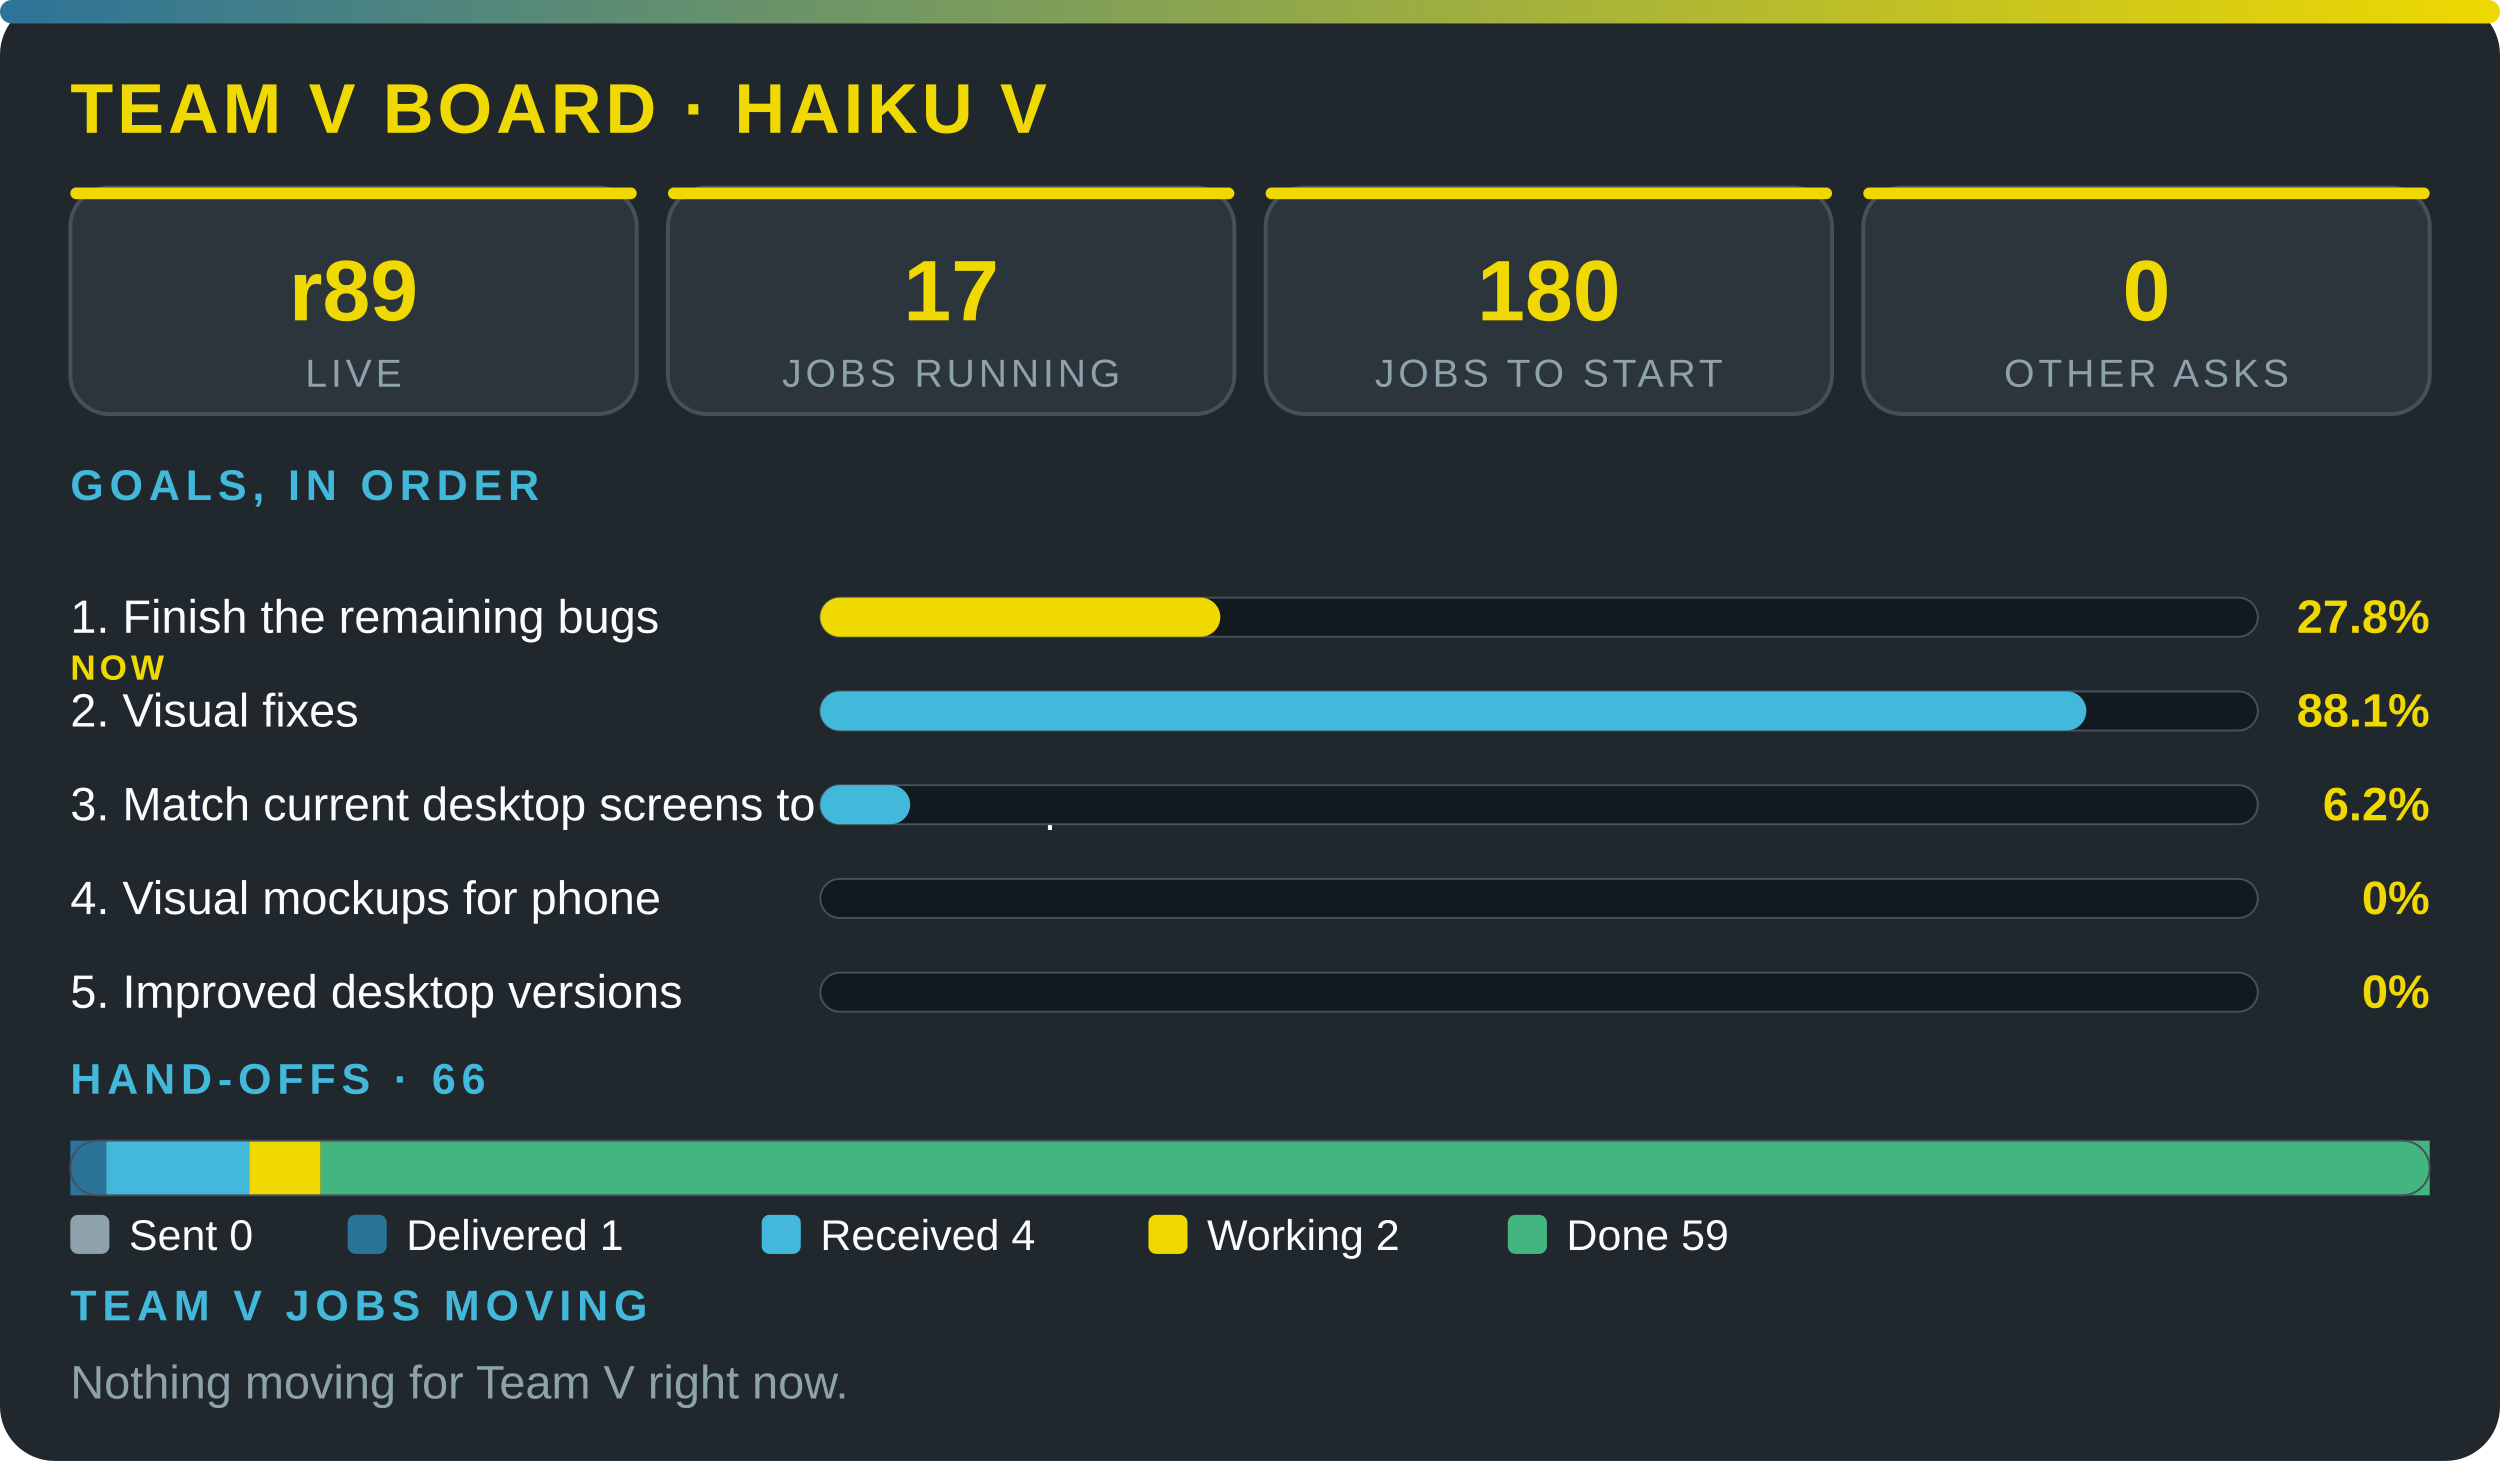
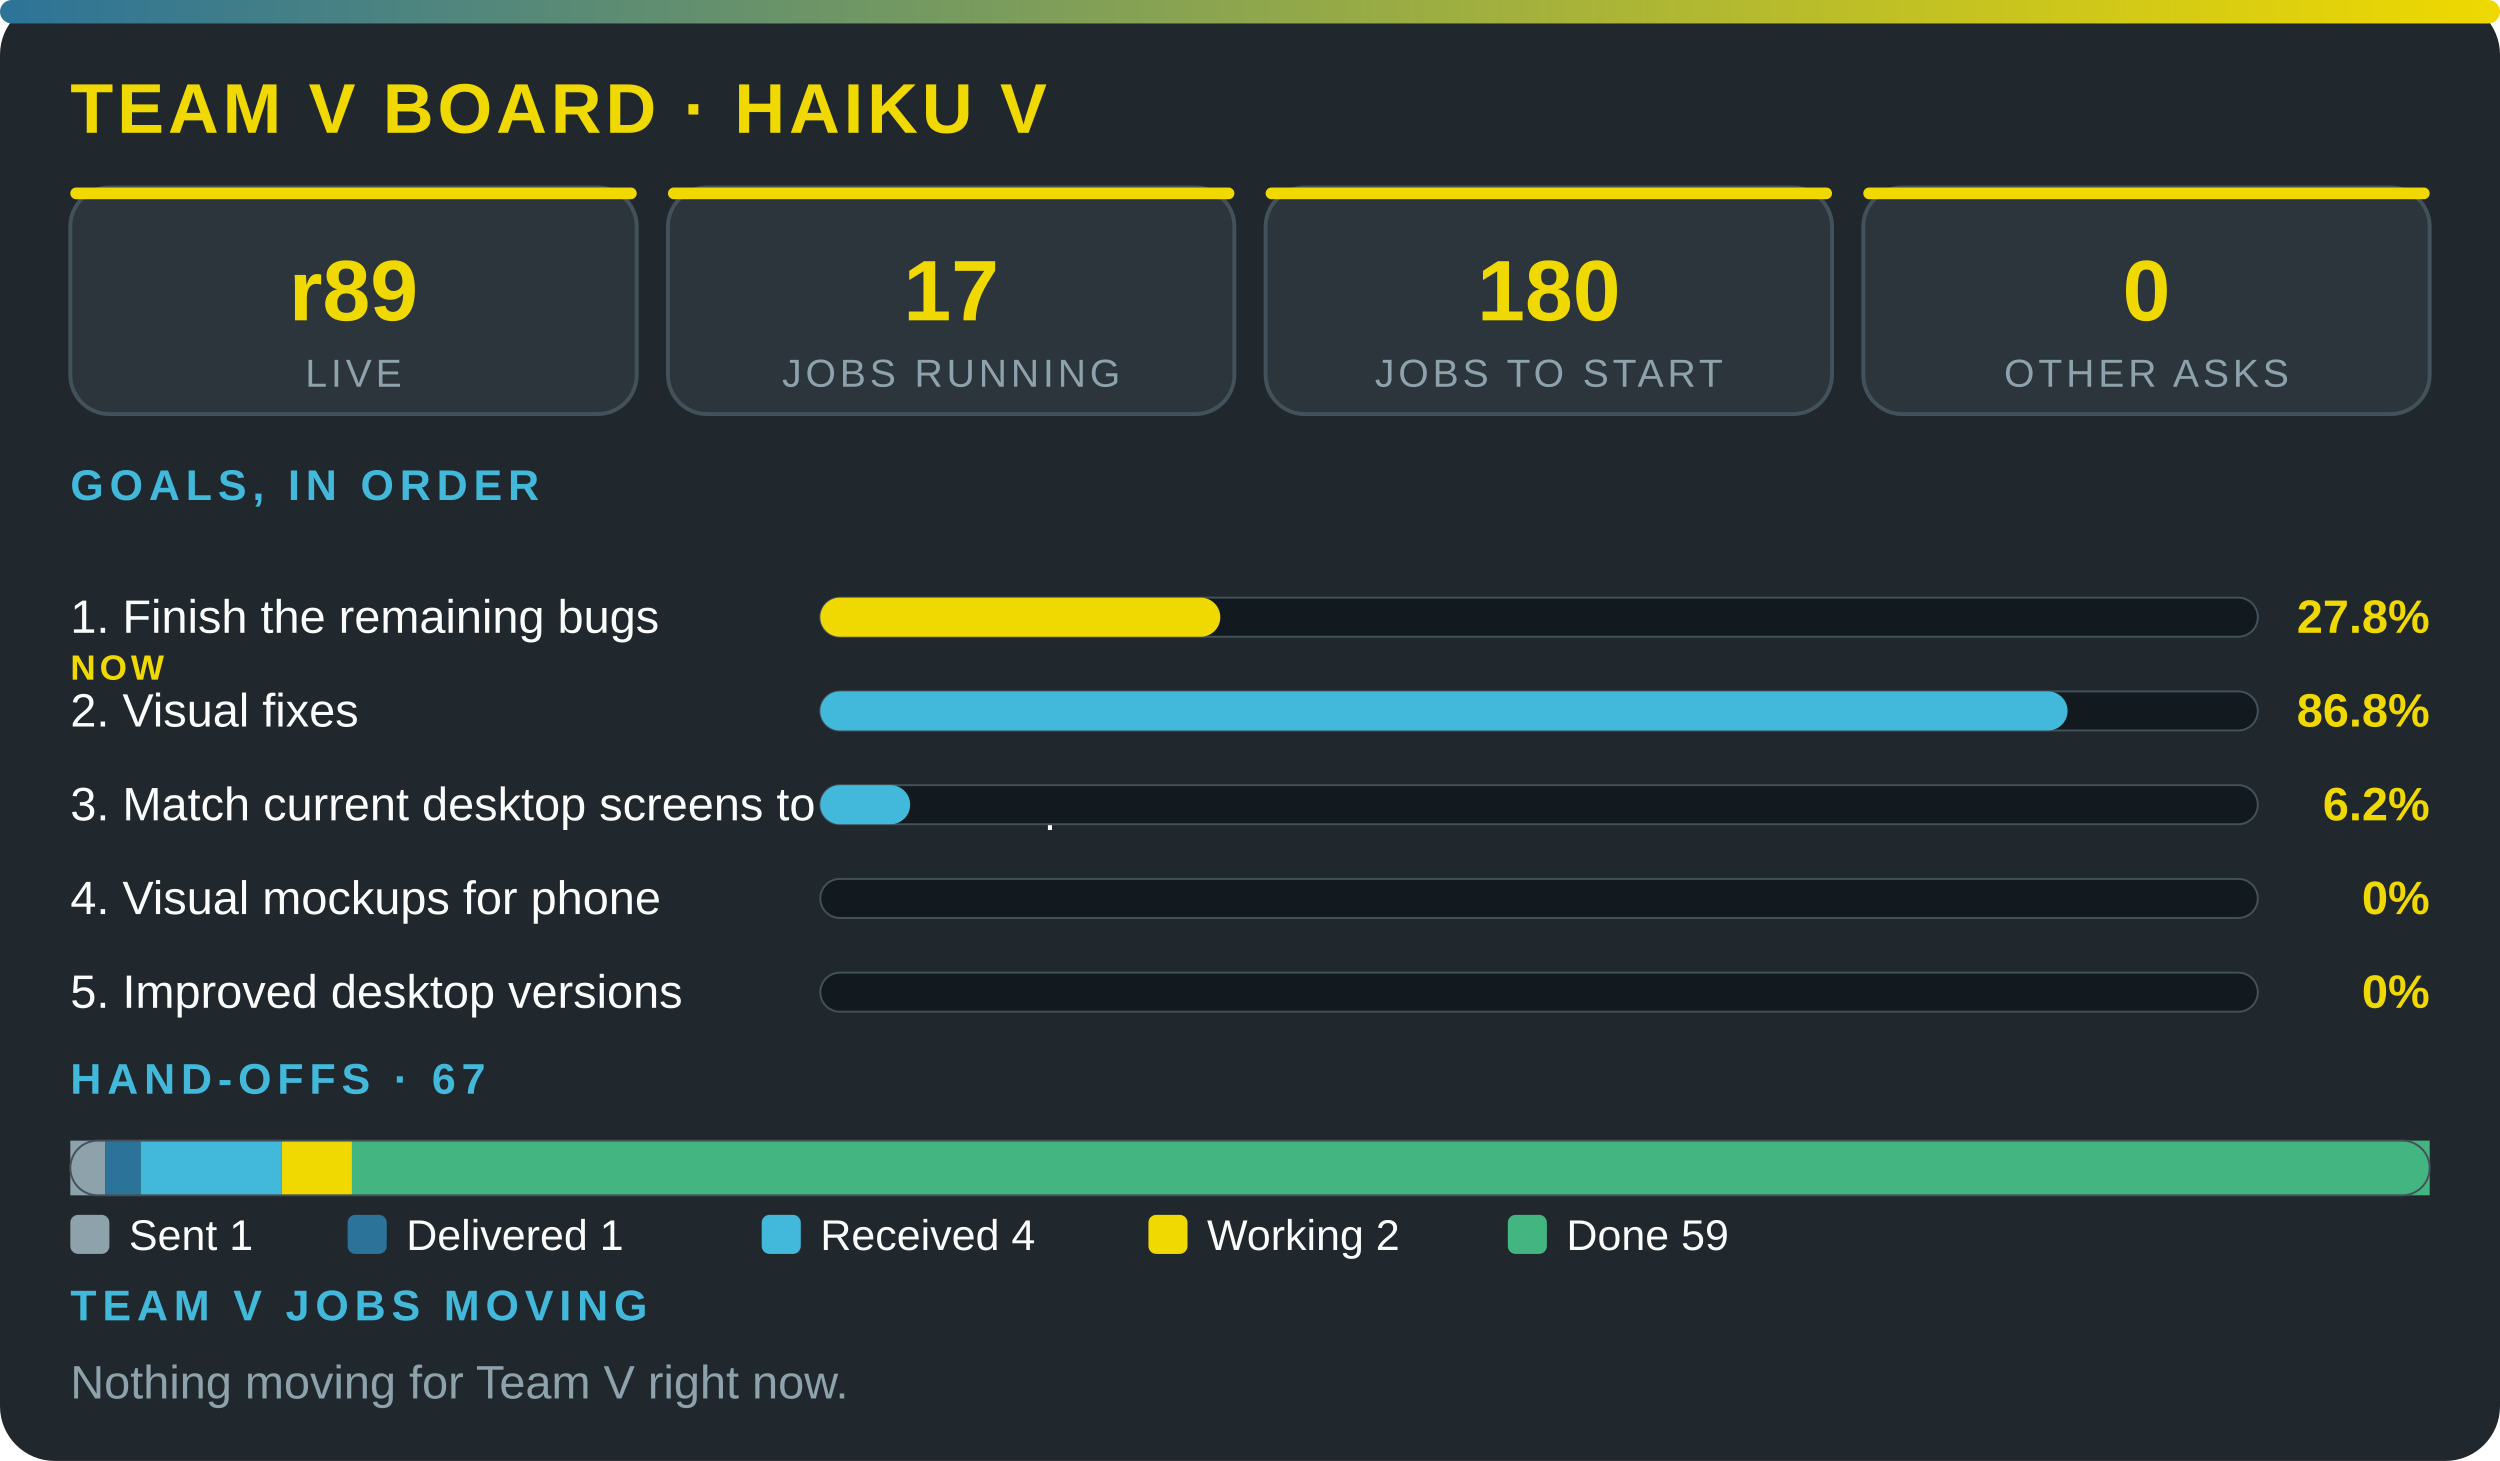
<svg xmlns="http://www.w3.org/2000/svg" viewBox="0 0 640 374" width="100%" role="img" aria-label="Team V board · Haiku V" font-family="'Segoe UI',system-ui,Arial,sans-serif">
  <defs>
    <linearGradient id="g">
      <stop offset="0" stop-color="#2c7399" />
      <stop offset="1" stop-color="#f0d900" />
    </linearGradient>
  </defs>
  <rect width="640" height="374" rx="14" fill="#20272d" />
  <rect width="640" height="6" rx="3" fill="url(#g)" />
  <text x="18" y="34" font-size="18" font-weight="800" fill="#f0d900" letter-spacing="1">TEAM V BOARD · HAIKU V</text>
  <rect x="18" y="48" width="145" height="58" rx="10" fill="#2c353c" stroke="#43515b" />
  <rect x="18" y="48" width="145" height="3" rx="1.5" fill="#f0d900" />
  <text x="90.5" y="82" font-size="22" font-weight="800" fill="#f0d900" text-anchor="middle">r89</text>
  <text x="90.5" y="99" font-size="10" fill="#8ea2ac" letter-spacing="1" text-anchor="middle">LIVE</text>
  <rect x="171" y="48" width="145" height="58" rx="10" fill="#2c353c" stroke="#43515b" />
  <rect x="171" y="48" width="145" height="3" rx="1.5" fill="#f0d900" />
  <text x="243.5" y="82" font-size="22" font-weight="800" fill="#f0d900" text-anchor="middle">17</text>
  <text x="243.5" y="99" font-size="10" fill="#8ea2ac" letter-spacing="1" text-anchor="middle">JOBS RUNNING</text>
  <rect x="324" y="48" width="145" height="58" rx="10" fill="#2c353c" stroke="#43515b" />
  <rect x="324" y="48" width="145" height="3" rx="1.5" fill="#f0d900" />
  <text x="396.5" y="82" font-size="22" font-weight="800" fill="#f0d900" text-anchor="middle">180</text>
  <text x="396.5" y="99" font-size="10" fill="#8ea2ac" letter-spacing="1" text-anchor="middle">JOBS TO START</text>
  <rect x="477" y="48" width="145" height="58" rx="10" fill="#2c353c" stroke="#43515b" />
  <rect x="477" y="48" width="145" height="3" rx="1.5" fill="#f0d900" />
  <text x="549.5" y="82" font-size="22" font-weight="800" fill="#f0d900" text-anchor="middle">0</text>
  <text x="549.5" y="99" font-size="10" fill="#8ea2ac" letter-spacing="1" text-anchor="middle">OTHER ASKS</text>
  <text x="18" y="128" font-size="11" font-weight="700" fill="#42b9da" letter-spacing="1.5">GOALS, IN ORDER</text>
  <text x="18" y="162" font-size="12" fill="#fbfcfc">1. Finish the remaining bugs</text>
  <text x="18" y="174" font-size="9" font-weight="800" letter-spacing="1" fill="#f0d900">NOW</text>
  <rect x="210" y="153" width="368" height="10" rx="5" fill="#12191f" stroke="#43515b" stroke-width=".5" />
  <rect x="210" y="153" width="102.4" height="10" rx="5" fill="#f0d900" />
  <text x="622" y="162" font-size="12" font-weight="800" fill="#f0d900" text-anchor="end">27.8%</text>
  <text x="18" y="186" font-size="12" fill="#fbfcfc">2. Visual fixes</text>
  <rect x="210" y="177" width="368" height="10" rx="5" fill="#12191f" stroke="#43515b" stroke-width=".5" />
-   <rect x="210" y="177" width="324.1" height="10" rx="5" fill="#42b9da" />
-   <text x="622" y="186" font-size="12" font-weight="800" fill="#f0d900" text-anchor="end">88.1%</text>
+   <rect x="210" y="177" width="319.3" height="10" rx="5" fill="#42b9da" />
+   <text x="622" y="186" font-size="12" font-weight="800" fill="#f0d900" text-anchor="end">86.8%</text>
  <text x="18" y="210" font-size="12" fill="#fbfcfc">3. Match current desktop screens to the mockup</text>
  <rect x="210" y="201" width="368" height="10" rx="5" fill="#12191f" stroke="#43515b" stroke-width=".5" />
  <rect x="210" y="201" width="23" height="10" rx="5" fill="#42b9da" />
  <text x="622" y="210" font-size="12" font-weight="800" fill="#f0d900" text-anchor="end">6.2%</text>
  <text x="18" y="234" font-size="12" fill="#fbfcfc">4. Visual mockups for phone</text>
  <rect x="210" y="225" width="368" height="10" rx="5" fill="#12191f" stroke="#43515b" stroke-width=".5" />
  <text x="622" y="234" font-size="12" font-weight="800" fill="#f0d900" text-anchor="end">0%</text>
  <text x="18" y="258" font-size="12" fill="#fbfcfc">5. Improved desktop versions</text>
  <rect x="210" y="249" width="368" height="10" rx="5" fill="#12191f" stroke="#43515b" stroke-width=".5" />
  <text x="622" y="258" font-size="12" font-weight="800" fill="#f0d900" text-anchor="end">0%</text>
-   <text x="18" y="280" font-size="11" font-weight="700" fill="#42b9da" letter-spacing="1.5">HAND-OFFS · 66</text>
-   <rect x="18" y="292" width="9.2" height="14" fill="#2c7399" />
-   <rect x="27.2" y="292" width="36.6" height="14" fill="#42b9da" />
-   <rect x="63.8" y="292" width="18.3" height="14" fill="#f0d900" />
-   <rect x="82.1" y="292" width="539.9" height="14" fill="#43b581" />
+   <text x="18" y="280" font-size="11" font-weight="700" fill="#42b9da" letter-spacing="1.5">HAND-OFFS · 67</text>
+   <rect x="18" y="292" width="9" height="14" fill="#8ea2ac" />
+   <rect x="27" y="292" width="9" height="14" fill="#2c7399" />
+   <rect x="36" y="292" width="36.1" height="14" fill="#42b9da" />
+   <rect x="72.1" y="292" width="18" height="14" fill="#f0d900" />
+   <rect x="90.1" y="292" width="531.9" height="14" fill="#43b581" />
  <rect x="18" y="292" width="604" height="14" rx="7" fill="none" stroke="#43515b" stroke-width=".5" />
  <rect x="18" y="311" width="10" height="10" rx="2" fill="#8ea2ac" />
-   <text x="33" y="320" font-size="11" fill="#fbfcfc">Sent 0</text>
+   <text x="33" y="320" font-size="11" fill="#fbfcfc">Sent 1</text>
  <rect x="89" y="311" width="10" height="10" rx="2" fill="#2c7399" />
  <text x="104" y="320" font-size="11" fill="#fbfcfc">Delivered 1</text>
  <rect x="195" y="311" width="10" height="10" rx="2" fill="#42b9da" />
  <text x="210" y="320" font-size="11" fill="#fbfcfc">Received 4</text>
  <rect x="294" y="311" width="10" height="10" rx="2" fill="#f0d900" />
  <text x="309" y="320" font-size="11" fill="#fbfcfc">Working 2</text>
  <rect x="386" y="311" width="10" height="10" rx="2" fill="#43b581" />
  <text x="401" y="320" font-size="11" fill="#fbfcfc">Done 59</text>
  <text x="18" y="338" font-size="11" font-weight="700" fill="#42b9da" letter-spacing="1.5">TEAM V JOBS MOVING</text>
  <text x="18" y="358" font-size="12" fill="#8ea2ac">Nothing moving for Team V right now.</text>
</svg>
